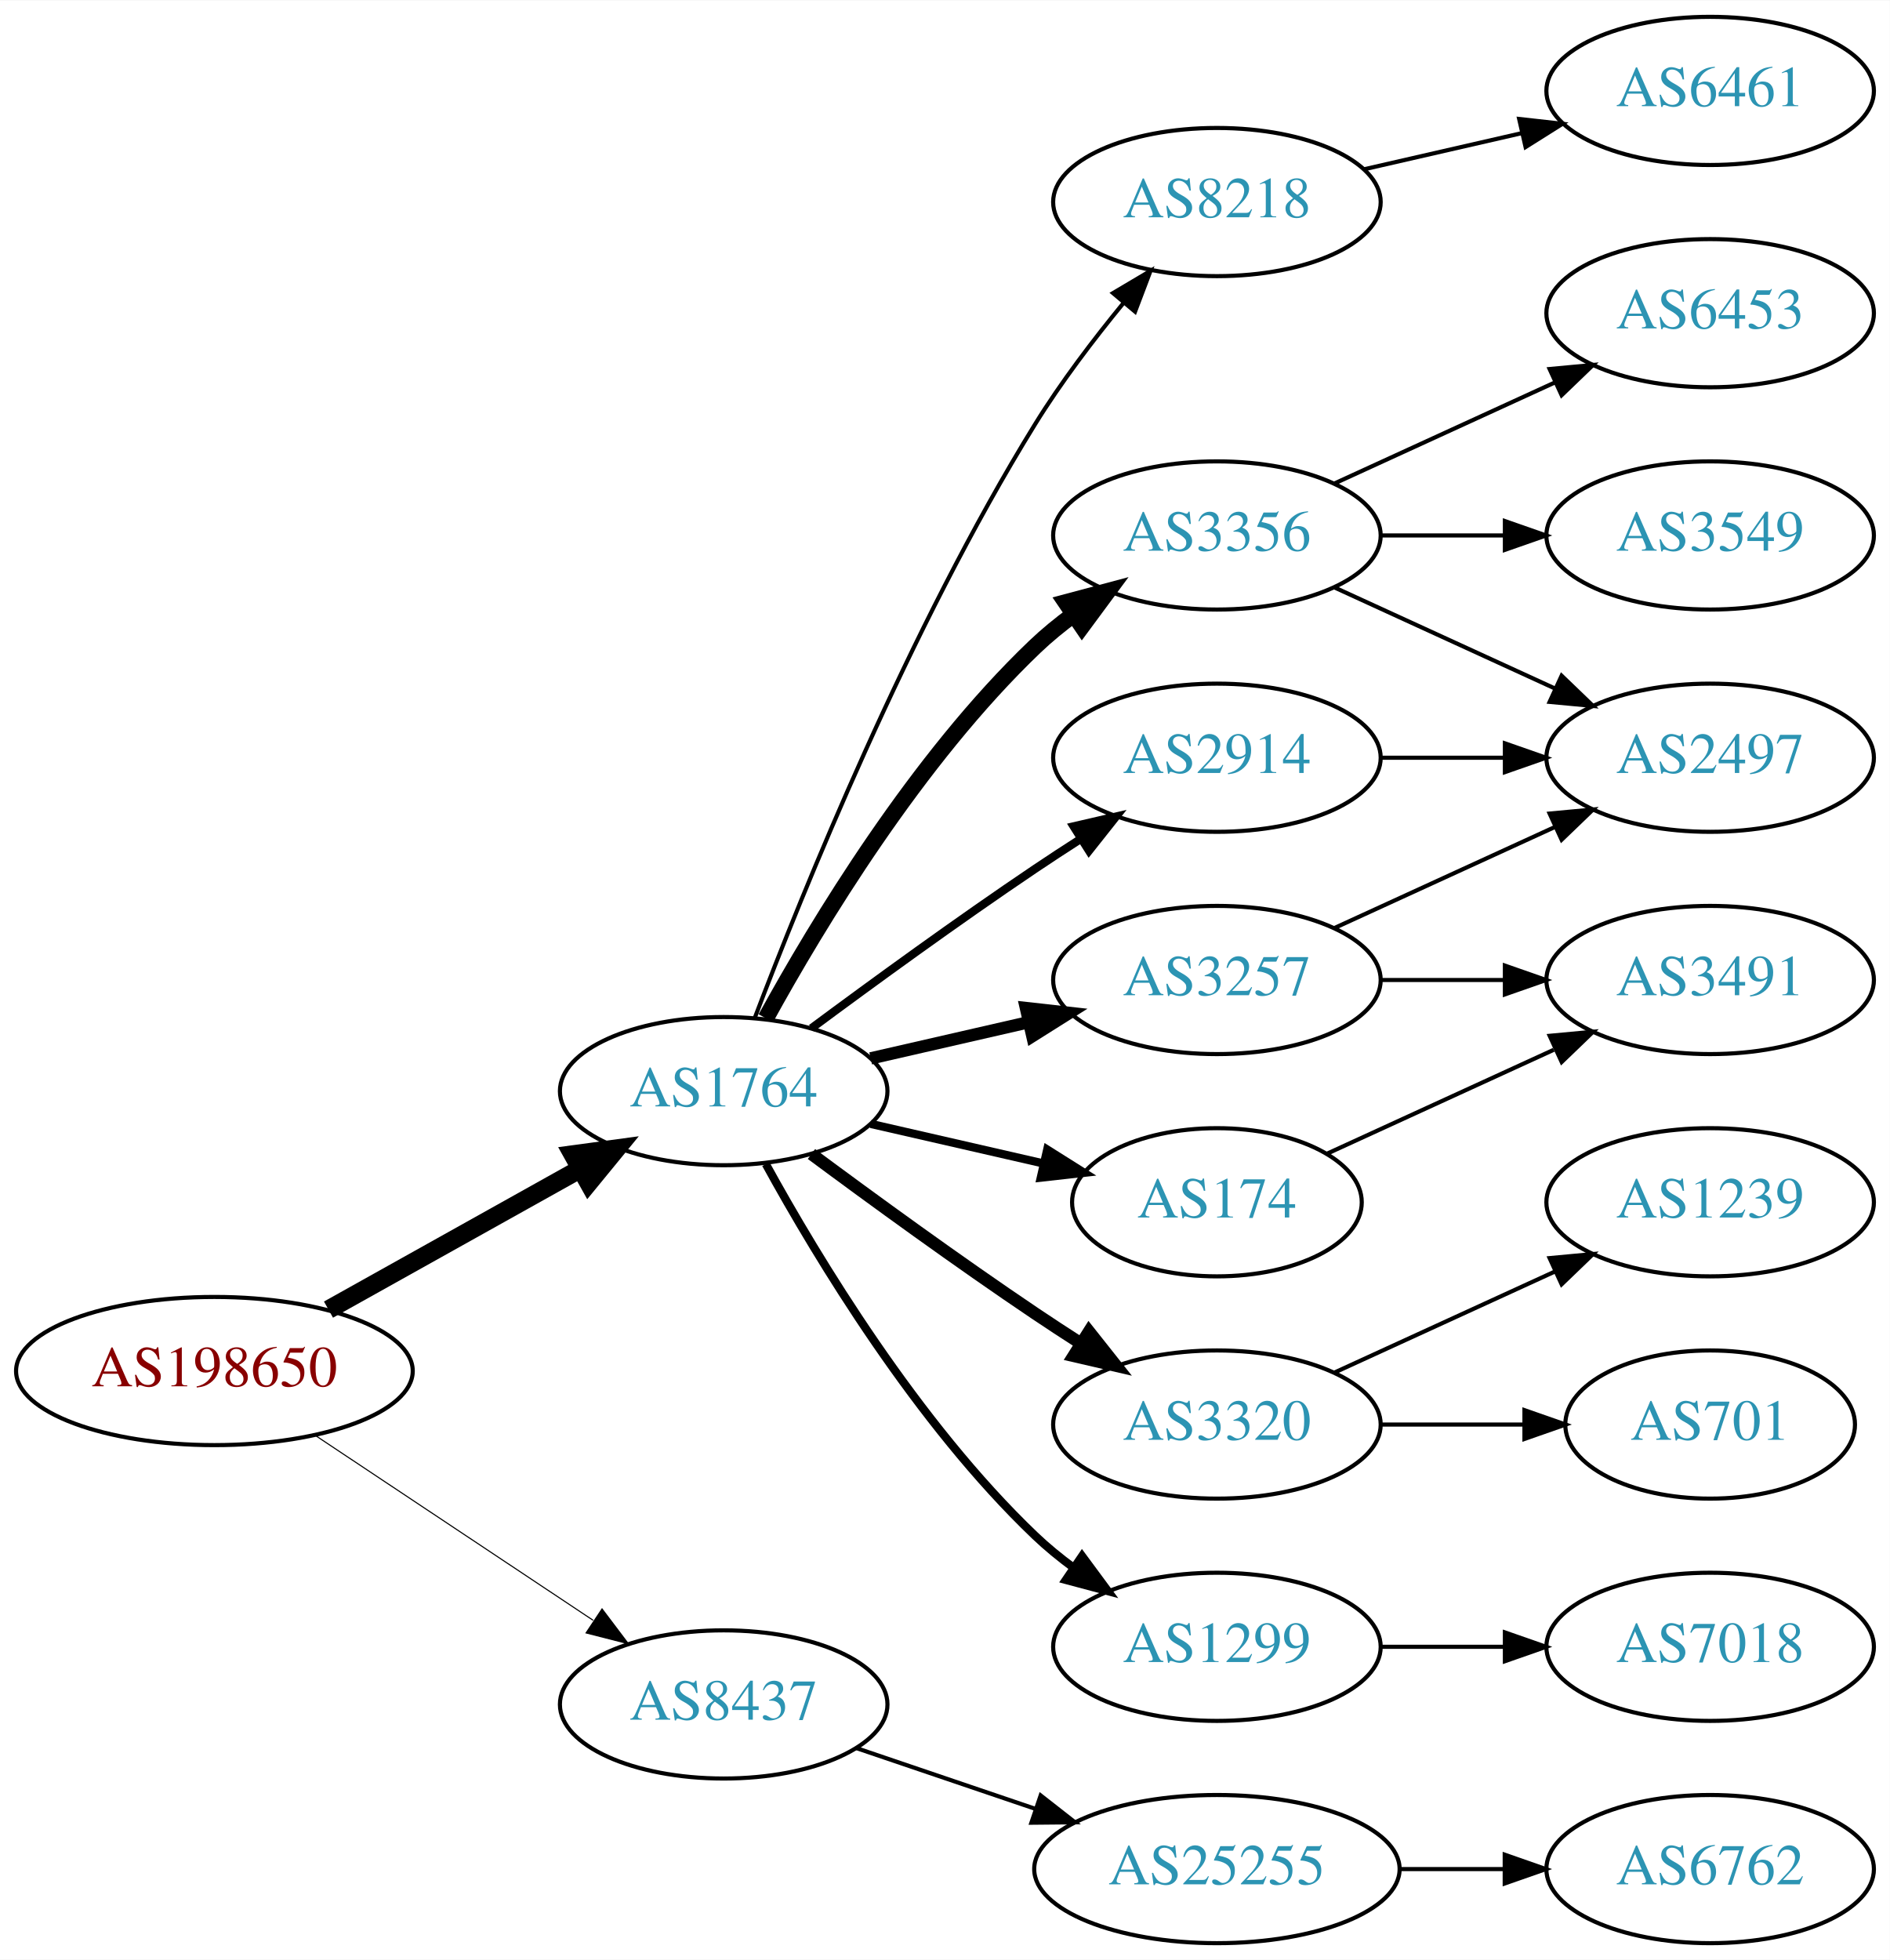
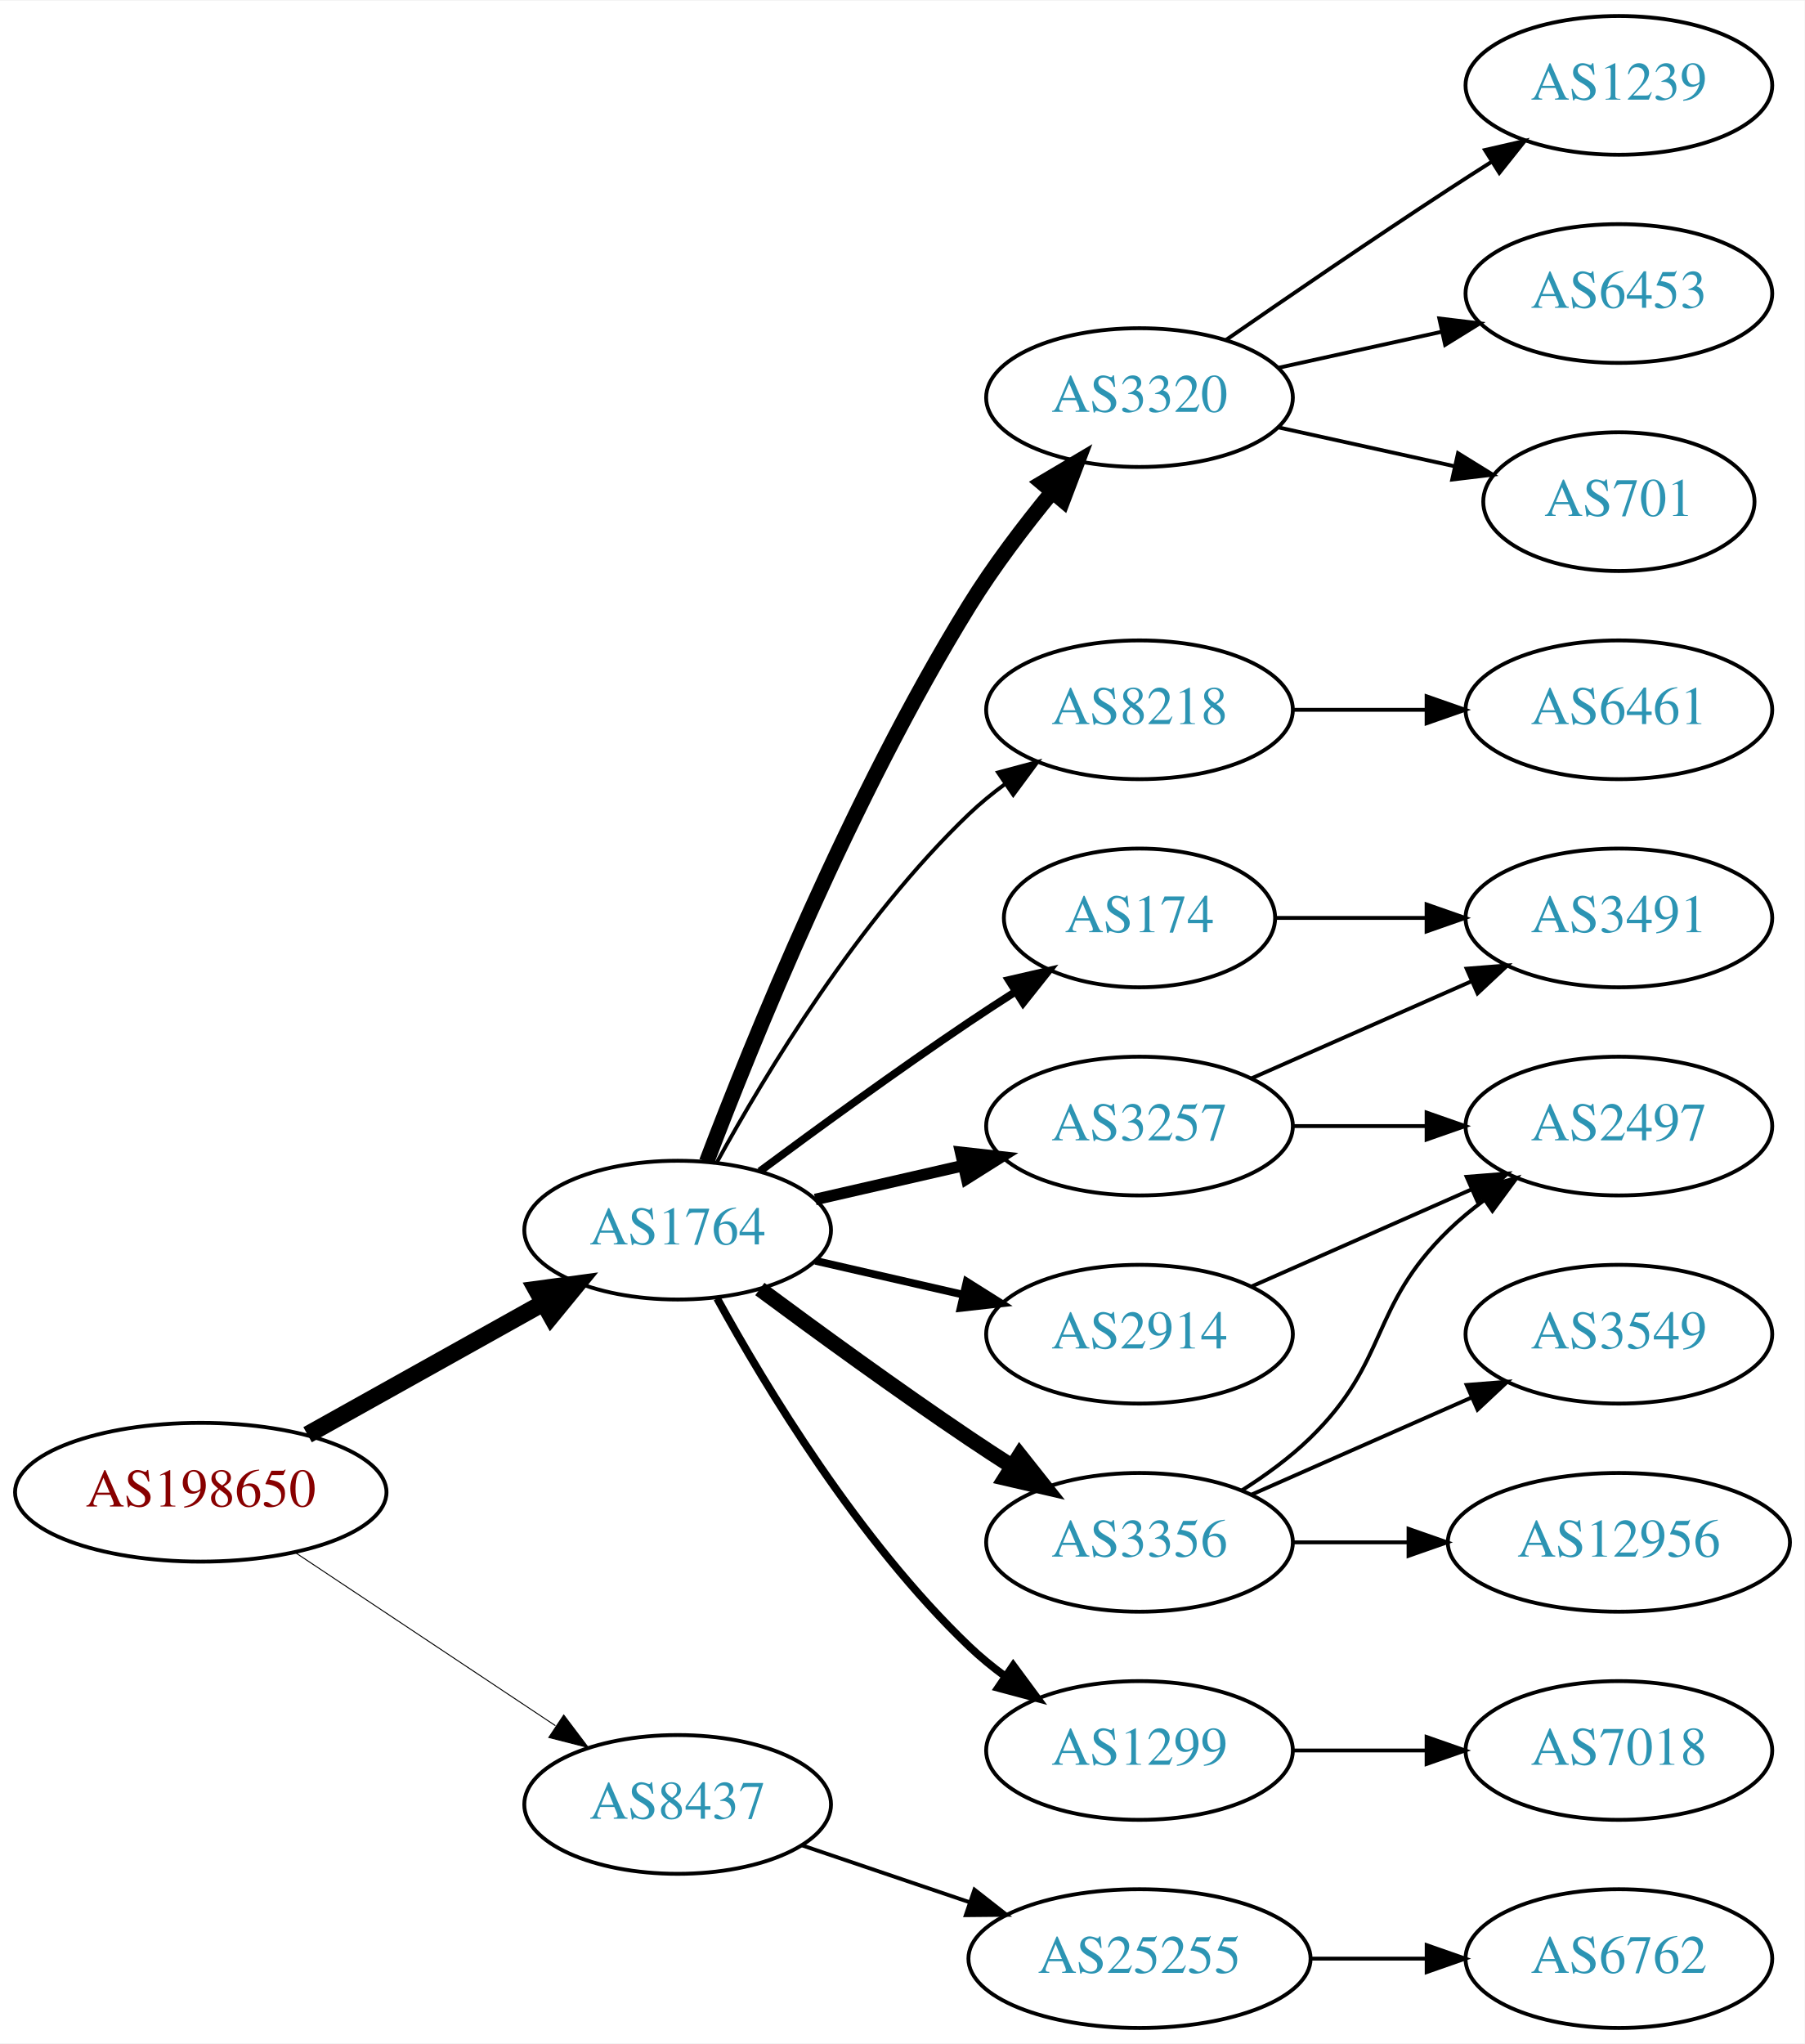
- <svg xmlns="http://www.w3.org/2000/svg" xmlns:xlink="http://www.w3.org/1999/xlink" width="459pt" height="476pt" viewBox="0.00 0.00 459.17 476.00">
-   <g id="graph0" class="graph" transform="scale(1 1) rotate(0) translate(4 472)">
-     <polygon fill="white" stroke="none" points="-4,4 -4,-472 455.17,-472 455.17,4 -4,4" />
+ <svg xmlns="http://www.w3.org/2000/svg" xmlns:xlink="http://www.w3.org/1999/xlink" width="468pt" height="530pt" viewBox="0.00 0.00 468.27 530.00">
+   <g id="graph0" class="graph" transform="scale(1 1) rotate(0) translate(4 526)">
+     <polygon fill="white" stroke="none" points="-4,4 -4,-526 464.269,-526 464.269,4 -4,4" />
    <g id="node1" class="node">
      <g id="a_node1">
        <a xlink:href="/asn/198650" xlink:title="AS198650 ~ APPLIED CHEMICALS Handels-GmbH [AT]">
          <ellipse fill="#ffffff" stroke="black" cx="48.096" cy="-139" rx="48.192" ry="18" />
          <text text-anchor="middle" x="48.096" y="-135.3" font-family="Times,serif" font-size="14.00" fill="#880000">AS198650</text>
        </a>
      </g>
    </g>
    <g id="node2" class="node">
      <g id="a_node2">
        <a xlink:href="/asn/1764" xlink:title="AS1764 ~ NEXTLAYER-AS [AT]">
          <ellipse fill="#ffffff" stroke="black" cx="171.838" cy="-207" rx="39.794" ry="18" />
          <text text-anchor="middle" x="171.838" y="-203.3" font-family="Times,serif" font-size="14.00" fill="#2c94b3">AS1764</text>
        </a>
      </g>
    </g>
    <g id="edge1" class="edge">
      <path fill="none" stroke="black" stroke-width="4.5" d="M75.813,-153.923C93.819,-163.981 117.721,-177.331 137.048,-188.126" />
      <polygon fill="black" stroke="black" stroke-width="4.5" points="135.194,-191.601 145.845,-193.04 139.034,-184.726 135.194,-191.601" />
    </g>
    <g id="node3" class="node">
      <g id="a_node3">
        <a xlink:href="/asn/8437" xlink:title="AS8437 ~ Hutchison Drei Austria GmbH [AT]">
          <ellipse fill="#ffffff" stroke="black" cx="171.838" cy="-58" rx="39.794" ry="18" />
          <text text-anchor="middle" x="171.838" y="-54.3" font-family="Times,serif" font-size="14.00" fill="#2c94b3">AS8437</text>
        </a>
      </g>
    </g>
    <g id="edge2" class="edge">
-       <path fill="none" stroke="black" stroke-width="0.265" d="M72.569,-123.382C91.795,-110.591 119.147,-92.392 140.115,-78.441" />
-       <polygon fill="black" stroke="black" stroke-width="0.265" points="142.281,-81.204 148.668,-72.751 138.403,-75.376 142.281,-81.204" />
+       <path fill="none" stroke="black" stroke-width="0.25" d="M72.569,-123.382C91.795,-110.591 119.147,-92.392 140.115,-78.441" />
+       <polygon fill="black" stroke="black" stroke-width="0.25" points="142.281,-81.204 148.668,-72.751 138.403,-75.376 142.281,-81.204" />
    </g>
    <g id="node4" class="node">
      <g id="a_node4">
        <a xlink:href="/asn/3356" xlink:title="AS3356 ~ Level 3 Parent, LLC [US]">
-           <ellipse fill="#ffffff" stroke="black" cx="291.681" cy="-342" rx="39.794" ry="18" />
-           <text text-anchor="middle" x="291.681" y="-338.3" font-family="Times,serif" font-size="14.00" fill="#2c94b3">AS3356</text>
+           <ellipse fill="#ffffff" stroke="black" cx="291.681" cy="-126" rx="39.794" ry="18" />
+           <text text-anchor="middle" x="291.681" y="-122.3" font-family="Times,serif" font-size="14.00" fill="#2c94b3">AS3356</text>
        </a>
      </g>
    </g>
    <g id="edge3" class="edge">
-       <path fill="none" stroke="black" stroke-width="4" d="M182.079,-224.713C194.625,-247.561 218.802,-287.611 247.484,-315 250.353,-317.739 253.542,-320.347 256.851,-322.785" />
-       <polygon fill="black" stroke="black" stroke-width="4" points="254.974,-325.742 265.21,-328.477 258.914,-319.956 254.974,-325.742" />
+       <path fill="none" stroke="black" stroke-width="4" d="M193.168,-191.723C208.031,-180.696 228.775,-165.593 247.484,-153 251.033,-150.611 254.784,-148.161 258.532,-145.758" />
+       <polygon fill="black" stroke="black" stroke-width="4" points="260.6,-148.591 267.181,-140.288 256.858,-142.675 260.6,-148.591" />
    </g>
    <g id="node5" class="node">
      <g id="a_node5">
        <a xlink:href="/asn/2914" xlink:title="AS2914 ~ NTT America, Inc. [US]">
-           <ellipse fill="#ffffff" stroke="black" cx="291.681" cy="-288" rx="39.794" ry="18" />
-           <text text-anchor="middle" x="291.681" y="-284.3" font-family="Times,serif" font-size="14.00" fill="#2c94b3">AS2914</text>
+           <ellipse fill="#ffffff" stroke="black" cx="291.681" cy="-180" rx="39.794" ry="18" />
+           <text text-anchor="middle" x="291.681" y="-176.3" font-family="Times,serif" font-size="14.00" fill="#2c94b3">AS2914</text>
        </a>
      </g>
    </g>
    <g id="edge4" class="edge">
-       <path fill="none" stroke="black" stroke-width="2" d="M193.168,-222.277C208.031,-233.304 228.775,-248.407 247.484,-261 251.033,-263.389 254.784,-265.839 258.532,-268.242" />
-       <polygon fill="black" stroke="black" stroke-width="2" points="256.858,-271.325 267.181,-273.712 260.6,-265.409 256.858,-271.325" />
+       <path fill="none" stroke="black" stroke-width="2" d="M207.557,-199.045C219.557,-196.296 233.178,-193.175 245.871,-190.267" />
+       <polygon fill="black" stroke="black" stroke-width="2" points="246.836,-193.636 255.802,-187.991 245.273,-186.813 246.836,-193.636" />
    </g>
    <g id="node6" class="node">
      <g id="a_node6">
+         <a xlink:href="/asn/1299" xlink:title="AS1299 ~ Telia Carrier [EU]">
+           <ellipse fill="#ffffff" stroke="black" cx="291.681" cy="-72" rx="39.794" ry="18" />
+           <text text-anchor="middle" x="291.681" y="-68.3" font-family="Times,serif" font-size="14.00" fill="#2c94b3">AS1299</text>
+         </a>
+       </g>
+     </g>
+     <g id="edge5" class="edge">
+       <path fill="none" stroke="black" stroke-width="2" d="M182.079,-189.287C194.625,-166.439 218.802,-126.389 247.484,-99 250.353,-96.261 253.542,-93.653 256.851,-91.215" />
+       <polygon fill="black" stroke="black" stroke-width="2" points="258.914,-94.044 265.21,-85.523 254.974,-88.258 258.914,-94.044" />
+     </g>
+     <g id="node7" class="node">
+       <g id="a_node7">
        <a xlink:href="/asn/3257" xlink:title="AS3257 ~ GTT [DE]">
          <ellipse fill="#ffffff" stroke="black" cx="291.681" cy="-234" rx="39.794" ry="18" />
          <text text-anchor="middle" x="291.681" y="-230.3" font-family="Times,serif" font-size="14.00" fill="#2c94b3">AS3257</text>
        </a>
      </g>
    </g>
-     <g id="edge5" class="edge">
+     <g id="edge6" class="edge">
      <path fill="none" stroke="black" stroke-width="3" d="M207.557,-214.955C219.557,-217.704 233.178,-220.825 245.871,-223.733" />
      <polygon fill="black" stroke="black" stroke-width="3" points="245.273,-227.187 255.802,-226.009 246.836,-220.364 245.273,-227.187" />
    </g>
-     <g id="node7" class="node">
-       <g id="a_node7">
-         <a xlink:href="/asn/3320" xlink:title="AS3320 ~ DTAG [DE]">
-           <ellipse fill="#ffffff" stroke="black" cx="291.681" cy="-126" rx="39.794" ry="18" />
-           <text text-anchor="middle" x="291.681" y="-122.3" font-family="Times,serif" font-size="14.00" fill="#2c94b3">AS3320</text>
-         </a>
-       </g>
-     </g>
-     <g id="edge6" class="edge">
-       <path fill="none" stroke="black" stroke-width="3" d="M193.168,-191.723C208.031,-180.696 228.775,-165.593 247.484,-153 251.033,-150.611 254.784,-148.161 258.532,-145.758" />
-       <polygon fill="black" stroke="black" stroke-width="3" points="260.6,-148.591 267.181,-140.288 256.858,-142.675 260.6,-148.591" />
-     </g>
    <g id="node8" class="node">
      <g id="a_node8">
-         <a xlink:href="/asn/174" xlink:title="AS174 ~ Cogent Communications [US]">
-           <ellipse fill="#ffffff" stroke="black" cx="291.681" cy="-180" rx="35.194" ry="18" />
-           <text text-anchor="middle" x="291.681" y="-176.3" font-family="Times,serif" font-size="14.00" fill="#2c94b3">AS174</text>
+         <a xlink:href="/asn/3320" xlink:title="AS3320 ~ DTAG [DE]">
+           <ellipse fill="#ffffff" stroke="black" cx="291.681" cy="-423" rx="39.794" ry="18" />
+           <text text-anchor="middle" x="291.681" y="-419.3" font-family="Times,serif" font-size="14.00" fill="#2c94b3">AS3320</text>
        </a>
      </g>
    </g>
    <g id="edge7" class="edge">
-       <path fill="none" stroke="black" stroke-width="2" d="M207.557,-199.045C220.65,-196.045 235.672,-192.604 249.313,-189.478" />
-       <polygon fill="black" stroke="black" stroke-width="2" points="250.454,-192.807 259.42,-187.162 248.891,-185.984 250.454,-192.807" />
+       <path fill="none" stroke="black" stroke-width="4" d="M179.365,-224.733C190.976,-255.318 216.894,-319.466 247.484,-369 253.763,-379.167 261.689,-389.591 269.032,-398.535" />
+       <polygon fill="black" stroke="black" stroke-width="4" points="266.433,-400.882 275.548,-406.283 271.791,-396.377 266.433,-400.882" />
    </g>
    <g id="node9" class="node">
      <g id="a_node9">
-         <a xlink:href="/asn/1299" xlink:title="AS1299 ~ Telia Carrier [EU]">
-           <ellipse fill="#ffffff" stroke="black" cx="291.681" cy="-72" rx="39.794" ry="18" />
-           <text text-anchor="middle" x="291.681" y="-68.3" font-family="Times,serif" font-size="14.00" fill="#2c94b3">AS1299</text>
+         <a xlink:href="/asn/174" xlink:title="AS174 ~ Cogent Communications [US]">
+           <ellipse fill="#ffffff" stroke="black" cx="291.681" cy="-288" rx="35.194" ry="18" />
+           <text text-anchor="middle" x="291.681" y="-284.3" font-family="Times,serif" font-size="14.00" fill="#2c94b3">AS174</text>
        </a>
      </g>
    </g>
    <g id="edge8" class="edge">
-       <path fill="none" stroke="black" stroke-width="2" d="M182.079,-189.287C194.625,-166.439 218.802,-126.389 247.484,-99 250.353,-96.261 253.542,-93.653 256.851,-91.215" />
-       <polygon fill="black" stroke="black" stroke-width="2" points="258.914,-94.044 265.21,-85.523 254.974,-88.258 258.914,-94.044" />
+       <path fill="none" stroke="black" stroke-width="2" d="M193.168,-222.277C208.031,-233.304 228.775,-248.407 247.484,-261 251.302,-263.569 255.352,-266.21 259.382,-268.786" />
+       <polygon fill="black" stroke="black" stroke-width="2" points="257.751,-271.895 268.076,-274.271 261.486,-265.975 257.751,-271.895" />
    </g>
    <g id="node10" class="node">
      <g id="a_node10">
        <a xlink:href="/asn/8218" xlink:title="AS8218 ~ legacy Neotelecoms [FR]">
-           <ellipse fill="#ffffff" stroke="black" cx="291.681" cy="-423" rx="39.794" ry="18" />
-           <text text-anchor="middle" x="291.681" y="-419.3" font-family="Times,serif" font-size="14.00" fill="#2c94b3">AS8218</text>
+           <ellipse fill="#ffffff" stroke="black" cx="291.681" cy="-342" rx="39.794" ry="18" />
+           <text text-anchor="middle" x="291.681" y="-338.3" font-family="Times,serif" font-size="14.00" fill="#2c94b3">AS8218</text>
        </a>
      </g>
    </g>
    <g id="edge9" class="edge">
-       <path fill="none" stroke="black" d="M179.365,-224.733C190.976,-255.318 216.894,-319.466 247.484,-369 253.763,-379.167 261.689,-389.591 269.032,-398.535" />
-       <polygon fill="black" stroke="black" points="266.433,-400.882 275.548,-406.283 271.791,-396.377 266.433,-400.882" />
-     </g>
-     <g id="node19" class="node">
-       <g id="a_node19">
+       <path fill="none" stroke="black" d="M182.079,-224.713C194.625,-247.561 218.802,-287.611 247.484,-315 250.353,-317.739 253.542,-320.347 256.851,-322.785" />
+       <polygon fill="black" stroke="black" points="254.974,-325.742 265.21,-328.477 258.914,-319.956 254.974,-325.742" />
+     </g>
+     <g id="node20" class="node">
+       <g id="a_node20">
        <a xlink:href="/asn/25255" xlink:title="AS25255 ~ ==&gt; TELE2 AUSTRIA &lt;== [AT]">
          <ellipse fill="#ffffff" stroke="black" cx="291.681" cy="-18" rx="44.393" ry="18" />
          <text text-anchor="middle" x="291.681" y="-14.3" font-family="Times,serif" font-size="14.00" fill="#2c94b3">AS25255</text>
        </a>
      </g>
    </g>
-     <g id="edge21" class="edge">
+     <g id="edge22" class="edge">
      <path fill="none" stroke="black" d="M204.108,-47.386C217.405,-42.873 233.13,-37.535 247.507,-32.655" />
      <polygon fill="black" stroke="black" points="248.853,-35.894 257.197,-29.365 246.603,-29.265 248.853,-35.894" />
    </g>
    <g id="node11" class="node">
      <g id="a_node11">
        <a xlink:href="/asn/2497" xlink:title="AS2497 ~ Internet Initiative Japan Inc. [JP]">
-           <ellipse fill="#ffffff" stroke="black" cx="411.523" cy="-288" rx="39.794" ry="18" />
-           <text text-anchor="middle" x="411.523" y="-284.3" font-family="Times,serif" font-size="14.00" fill="#2c94b3">AS2497</text>
-         </a>
-       </g>
-     </g>
-     <g id="edge10" class="edge">
-       <path fill="none" stroke="black" d="M320.309,-329.339C336.266,-322.027 356.537,-312.739 373.82,-304.819" />
-       <polygon fill="black" stroke="black" points="375.434,-307.929 383.067,-300.581 372.518,-301.565 375.434,-307.929" />
+           <ellipse fill="#ffffff" stroke="black" cx="416.073" cy="-234" rx="39.794" ry="18" />
+           <text text-anchor="middle" x="416.073" y="-230.3" font-family="Times,serif" font-size="14.00" fill="#2c94b3">AS2497</text>
+         </a>
+       </g>
+     </g>
+     <g id="edge11" class="edge">
+       <path fill="none" stroke="black" d="M318.21,-139.462C324.372,-143.362 330.674,-147.948 335.877,-153 356.57,-173.094 351.183,-186.906 371.877,-207 374.722,-209.763 377.896,-212.386 381.196,-214.834" />
+       <polygon fill="black" stroke="black" points="379.312,-217.786 389.544,-220.538 383.261,-212.006 379.312,-217.786" />
    </g>
    <g id="node12" class="node">
      <g id="a_node12">
-         <a xlink:href="/asn/6453" xlink:title="AS6453 ~ TATA COMMUNICATIONS (AMERICA) INC [US]">
-           <ellipse fill="#ffffff" stroke="black" cx="411.523" cy="-396" rx="39.794" ry="18" />
-           <text text-anchor="middle" x="411.523" y="-392.3" font-family="Times,serif" font-size="14.00" fill="#2c94b3">AS6453</text>
-         </a>
-       </g>
-     </g>
-     <g id="edge11" class="edge">
-       <path fill="none" stroke="black" d="M320.309,-354.661C336.266,-361.973 356.537,-371.261 373.82,-379.181" />
-       <polygon fill="black" stroke="black" points="372.518,-382.435 383.067,-383.419 375.434,-376.071 372.518,-382.435" />
+         <a xlink:href="/asn/3549" xlink:title="AS3549 ~ Level 3 Parent, LLC [US]">
+           <ellipse fill="#ffffff" stroke="black" cx="416.073" cy="-180" rx="39.794" ry="18" />
+           <text text-anchor="middle" x="416.073" y="-176.3" font-family="Times,serif" font-size="14.00" fill="#2c94b3">AS3549</text>
+         </a>
+       </g>
+     </g>
+     <g id="edge12" class="edge">
+       <path fill="none" stroke="black" d="M320.76,-138.389C337.708,-145.866 359.505,-155.483 377.874,-163.588" />
+       <polygon fill="black" stroke="black" points="376.562,-166.834 387.124,-167.669 379.388,-160.43 376.562,-166.834" />
    </g>
    <g id="node13" class="node">
      <g id="a_node13">
-         <a xlink:href="/asn/3549" xlink:title="AS3549 ~ Level 3 Parent, LLC [US]">
-           <ellipse fill="#ffffff" stroke="black" cx="411.523" cy="-342" rx="39.794" ry="18" />
-           <text text-anchor="middle" x="411.523" y="-338.3" font-family="Times,serif" font-size="14.00" fill="#2c94b3">AS3549</text>
-         </a>
-       </g>
-     </g>
-     <g id="edge12" class="edge">
-       <path fill="none" stroke="black" d="M331.593,-342C341.146,-342 351.496,-342 361.459,-342" />
-       <polygon fill="black" stroke="black" points="361.651,-345.5 371.651,-342 361.651,-338.5 361.651,-345.5" />
+         <a xlink:href="/asn/12956" xlink:title="AS12956 ~ TELXIUS [ES]">
+           <ellipse fill="#ffffff" stroke="black" cx="416.073" cy="-126" rx="44.393" ry="18" />
+           <text text-anchor="middle" x="416.073" y="-122.3" font-family="Times,serif" font-size="14.00" fill="#2c94b3">AS12956</text>
+         </a>
+       </g>
    </g>
    <g id="edge13" class="edge">
-       <path fill="none" stroke="black" d="M331.593,-288C341.146,-288 351.496,-288 361.459,-288" />
-       <polygon fill="black" stroke="black" points="361.651,-291.5 371.651,-288 361.651,-284.5 361.651,-291.5" />
-     </g>
-     <g id="edge15" class="edge">
-       <path fill="none" stroke="black" d="M320.309,-246.661C336.266,-253.973 356.537,-263.261 373.82,-271.181" />
-       <polygon fill="black" stroke="black" points="372.518,-274.435 383.067,-275.419 375.434,-268.071 372.518,-274.435" />
+       <path fill="none" stroke="black" d="M331.406,-126C340.866,-126 351.158,-126 361.184,-126" />
+       <polygon fill="black" stroke="black" points="361.491,-129.5 371.491,-126 361.491,-122.5 361.491,-129.5" />
+     </g>
+     <g id="edge10" class="edge">
+       <path fill="none" stroke="black" d="M320.76,-192.389C337.708,-199.866 359.505,-209.483 377.874,-217.588" />
+       <polygon fill="black" stroke="black" points="376.562,-220.834 387.124,-221.669 379.388,-214.43 376.562,-220.834" />
    </g>
    <g id="node14" class="node">
      <g id="a_node14">
+         <a xlink:href="/asn/7018" xlink:title="AS7018 ~ AT&amp;T Services, Inc. [US]">
+           <ellipse fill="#ffffff" stroke="black" cx="416.073" cy="-72" rx="39.794" ry="18" />
+           <text text-anchor="middle" x="416.073" y="-68.3" font-family="Times,serif" font-size="14.00" fill="#2c94b3">AS7018</text>
+         </a>
+       </g>
+     </g>
+     <g id="edge14" class="edge">
+       <path fill="none" stroke="black" d="M331.406,-72C342.344,-72 354.395,-72 365.861,-72" />
+       <polygon fill="black" stroke="black" points="366.179,-75.5 376.179,-72 366.179,-68.5 366.179,-75.5" />
+     </g>
+     <g id="edge16" class="edge">
+       <path fill="none" stroke="black" d="M331.406,-234C342.344,-234 354.395,-234 365.861,-234" />
+       <polygon fill="black" stroke="black" points="366.179,-237.5 376.179,-234 366.179,-230.5 366.179,-237.5" />
+     </g>
+     <g id="node15" class="node">
+       <g id="a_node15">
        <a xlink:href="/asn/3491" xlink:title="AS3491 ~ PCCW Global, Inc. [US]">
-           <ellipse fill="#ffffff" stroke="black" cx="411.523" cy="-234" rx="39.794" ry="18" />
-           <text text-anchor="middle" x="411.523" y="-230.3" font-family="Times,serif" font-size="14.00" fill="#2c94b3">AS3491</text>
-         </a>
-       </g>
-     </g>
-     <g id="edge14" class="edge">
-       <path fill="none" stroke="black" d="M331.593,-234C341.146,-234 351.496,-234 361.459,-234" />
-       <polygon fill="black" stroke="black" points="361.651,-237.5 371.651,-234 361.651,-230.5 361.651,-237.5" />
+           <ellipse fill="#ffffff" stroke="black" cx="416.073" cy="-288" rx="39.794" ry="18" />
+           <text text-anchor="middle" x="416.073" y="-284.3" font-family="Times,serif" font-size="14.00" fill="#2c94b3">AS3491</text>
+         </a>
+       </g>
+     </g>
+     <g id="edge15" class="edge">
+       <path fill="none" stroke="black" d="M320.76,-246.389C337.708,-253.866 359.505,-263.483 377.874,-271.588" />
+       <polygon fill="black" stroke="black" points="376.562,-274.834 387.124,-275.669 379.388,-268.43 376.562,-274.834" />
    </g>
    <g id="node16" class="node">
      <g id="a_node16">
-         <a xlink:href="/asn/1239" xlink:title="AS1239 ~ Sprint [US]">
-           <ellipse fill="#ffffff" stroke="black" cx="411.523" cy="-180" rx="39.794" ry="18" />
-           <text text-anchor="middle" x="411.523" y="-176.3" font-family="Times,serif" font-size="14.00" fill="#2c94b3">AS1239</text>
-         </a>
-       </g>
-     </g>
-     <g id="edge18" class="edge">
-       <path fill="none" stroke="black" d="M320.309,-138.661C336.266,-145.973 356.537,-155.261 373.82,-163.181" />
-       <polygon fill="black" stroke="black" points="372.518,-166.435 383.067,-167.419 375.434,-160.071 372.518,-166.435" />
+         <a xlink:href="/asn/701" xlink:title="AS701 ~ UUNET [US]">
+           <ellipse fill="#ffffff" stroke="black" cx="416.073" cy="-396" rx="35.194" ry="18" />
+           <text text-anchor="middle" x="416.073" y="-392.3" font-family="Times,serif" font-size="14.00" fill="#2c94b3">AS701</text>
+         </a>
+       </g>
+     </g>
+     <g id="edge17" class="edge">
+       <path fill="none" stroke="black" d="M327.753,-415.263C341.987,-412.123 358.541,-408.471 373.386,-405.196" />
+       <polygon fill="black" stroke="black" points="374.329,-408.572 383.34,-403 372.82,-401.737 374.329,-408.572" />
    </g>
    <g id="node17" class="node">
      <g id="a_node17">
-         <a xlink:href="/asn/701" xlink:title="AS701 ~ UUNET [US]">
-           <ellipse fill="#ffffff" stroke="black" cx="411.523" cy="-126" rx="35.194" ry="18" />
-           <text text-anchor="middle" x="411.523" y="-122.3" font-family="Times,serif" font-size="14.00" fill="#2c94b3">AS701</text>
-         </a>
-       </g>
-     </g>
-     <g id="edge19" class="edge">
-       <path fill="none" stroke="black" d="M331.593,-126C342.68,-126 354.839,-126 366.222,-126" />
-       <polygon fill="black" stroke="black" points="366.404,-129.5 376.404,-126 366.403,-122.5 366.404,-129.5" />
-     </g>
-     <g id="edge16" class="edge">
-       <path fill="none" stroke="black" d="M318.542,-191.851C334.662,-199.238 355.665,-208.862 373.53,-217.048" />
-       <polygon fill="black" stroke="black" points="372.532,-220.441 383.081,-221.425 375.448,-214.077 372.532,-220.441" />
+         <a xlink:href="/asn/1239" xlink:title="AS1239 ~ Sprint [US]">
+           <ellipse fill="#ffffff" stroke="black" cx="416.073" cy="-504" rx="39.794" ry="18" />
+           <text text-anchor="middle" x="416.073" y="-500.3" font-family="Times,serif" font-size="14.00" fill="#2c94b3">AS1239</text>
+         </a>
+       </g>
+     </g>
+     <g id="edge18" class="edge">
+       <path fill="none" stroke="black" d="M314.038,-437.901C329.889,-448.877 352.092,-464.079 371.877,-477 375.459,-479.339 379.229,-481.759 382.989,-484.144" />
+       <polygon fill="black" stroke="black" points="381.323,-487.231 391.65,-489.596 385.052,-481.307 381.323,-487.231" />
    </g>
    <g id="node18" class="node">
      <g id="a_node18">
-         <a xlink:href="/asn/7018" xlink:title="AS7018 ~ AT&amp;T Services, Inc. [US]">
-           <ellipse fill="#ffffff" stroke="black" cx="411.523" cy="-72" rx="39.794" ry="18" />
-           <text text-anchor="middle" x="411.523" y="-68.3" font-family="Times,serif" font-size="14.00" fill="#2c94b3">AS7018</text>
-         </a>
-       </g>
+         <a xlink:href="/asn/6453" xlink:title="AS6453 ~ TATA COMMUNICATIONS (AMERICA) INC [US]">
+           <ellipse fill="#ffffff" stroke="black" cx="416.073" cy="-450" rx="39.794" ry="18" />
+           <text text-anchor="middle" x="416.073" y="-446.3" font-family="Times,serif" font-size="14.00" fill="#2c94b3">AS6453</text>
+         </a>
+       </g>
+     </g>
+     <g id="edge19" class="edge">
+       <path fill="none" stroke="black" d="M327.753,-430.737C340.94,-433.646 356.12,-436.995 370.086,-440.076" />
+       <polygon fill="black" stroke="black" points="369.476,-443.525 379.995,-442.262 370.984,-436.69 369.476,-443.525" />
    </g>
    <g id="edge20" class="edge">
-       <path fill="none" stroke="black" d="M331.593,-72C341.146,-72 351.496,-72 361.459,-72" />
-       <polygon fill="black" stroke="black" points="361.651,-75.5 371.651,-72 361.651,-68.5 361.651,-75.5" />
-     </g>
-     <g id="node15" class="node">
-       <g id="a_node15">
+       <path fill="none" stroke="black" d="M327.099,-288C339.15,-288 352.926,-288 365.944,-288" />
+       <polygon fill="black" stroke="black" points="366.174,-291.5 376.174,-288 366.174,-284.5 366.174,-291.5" />
+     </g>
+     <g id="node19" class="node">
+       <g id="a_node19">
        <a xlink:href="/asn/6461" xlink:title="AS6461 ~ Zayo Bandwidth [US]">
-           <ellipse fill="#ffffff" stroke="black" cx="411.523" cy="-450" rx="39.794" ry="18" />
-           <text text-anchor="middle" x="411.523" y="-446.3" font-family="Times,serif" font-size="14.00" fill="#2c94b3">AS6461</text>
-         </a>
-       </g>
-     </g>
-     <g id="edge17" class="edge">
-       <path fill="none" stroke="black" d="M327.4,-430.955C339.4,-433.704 353.021,-436.825 365.713,-439.733" />
-       <polygon fill="black" stroke="black" points="365.116,-443.187 375.645,-442.009 366.679,-436.364 365.116,-443.187" />
-     </g>
-     <g id="node20" class="node">
-       <g id="a_node20">
+           <ellipse fill="#ffffff" stroke="black" cx="416.073" cy="-342" rx="39.794" ry="18" />
+           <text text-anchor="middle" x="416.073" y="-338.3" font-family="Times,serif" font-size="14.00" fill="#2c94b3">AS6461</text>
+         </a>
+       </g>
+     </g>
+     <g id="edge21" class="edge">
+       <path fill="none" stroke="black" d="M331.406,-342C342.344,-342 354.395,-342 365.861,-342" />
+       <polygon fill="black" stroke="black" points="366.179,-345.5 376.179,-342 366.179,-338.5 366.179,-345.5" />
+     </g>
+     <g id="node21" class="node">
+       <g id="a_node21">
        <a xlink:href="/asn/6762" xlink:title="AS6762 ~ TELECOM ITALIA SPARKLE S.p.A. [IT]">
-           <ellipse fill="#ffffff" stroke="black" cx="411.523" cy="-18" rx="39.794" ry="18" />
-           <text text-anchor="middle" x="411.523" y="-14.3" font-family="Times,serif" font-size="14.00" fill="#2c94b3">AS6762</text>
-         </a>
-       </g>
-     </g>
-     <g id="edge22" class="edge">
-       <path fill="none" stroke="black" d="M335.892,-18C344.204,-18 352.967,-18 361.449,-18" />
-       <polygon fill="black" stroke="black" points="361.608,-21.5 371.608,-18 361.608,-14.5 361.608,-21.5" />
+           <ellipse fill="#ffffff" stroke="black" cx="416.073" cy="-18" rx="39.794" ry="18" />
+           <text text-anchor="middle" x="416.073" y="-14.3" font-family="Times,serif" font-size="14.00" fill="#2c94b3">AS6762</text>
+         </a>
+       </g>
+     </g>
+     <g id="edge23" class="edge">
+       <path fill="none" stroke="black" d="M336.176,-18C345.865,-18 356.202,-18 366.095,-18" />
+       <polygon fill="black" stroke="black" points="366.197,-21.5 376.197,-18 366.197,-14.5 366.197,-21.5" />
    </g>
  </g>
</svg>
